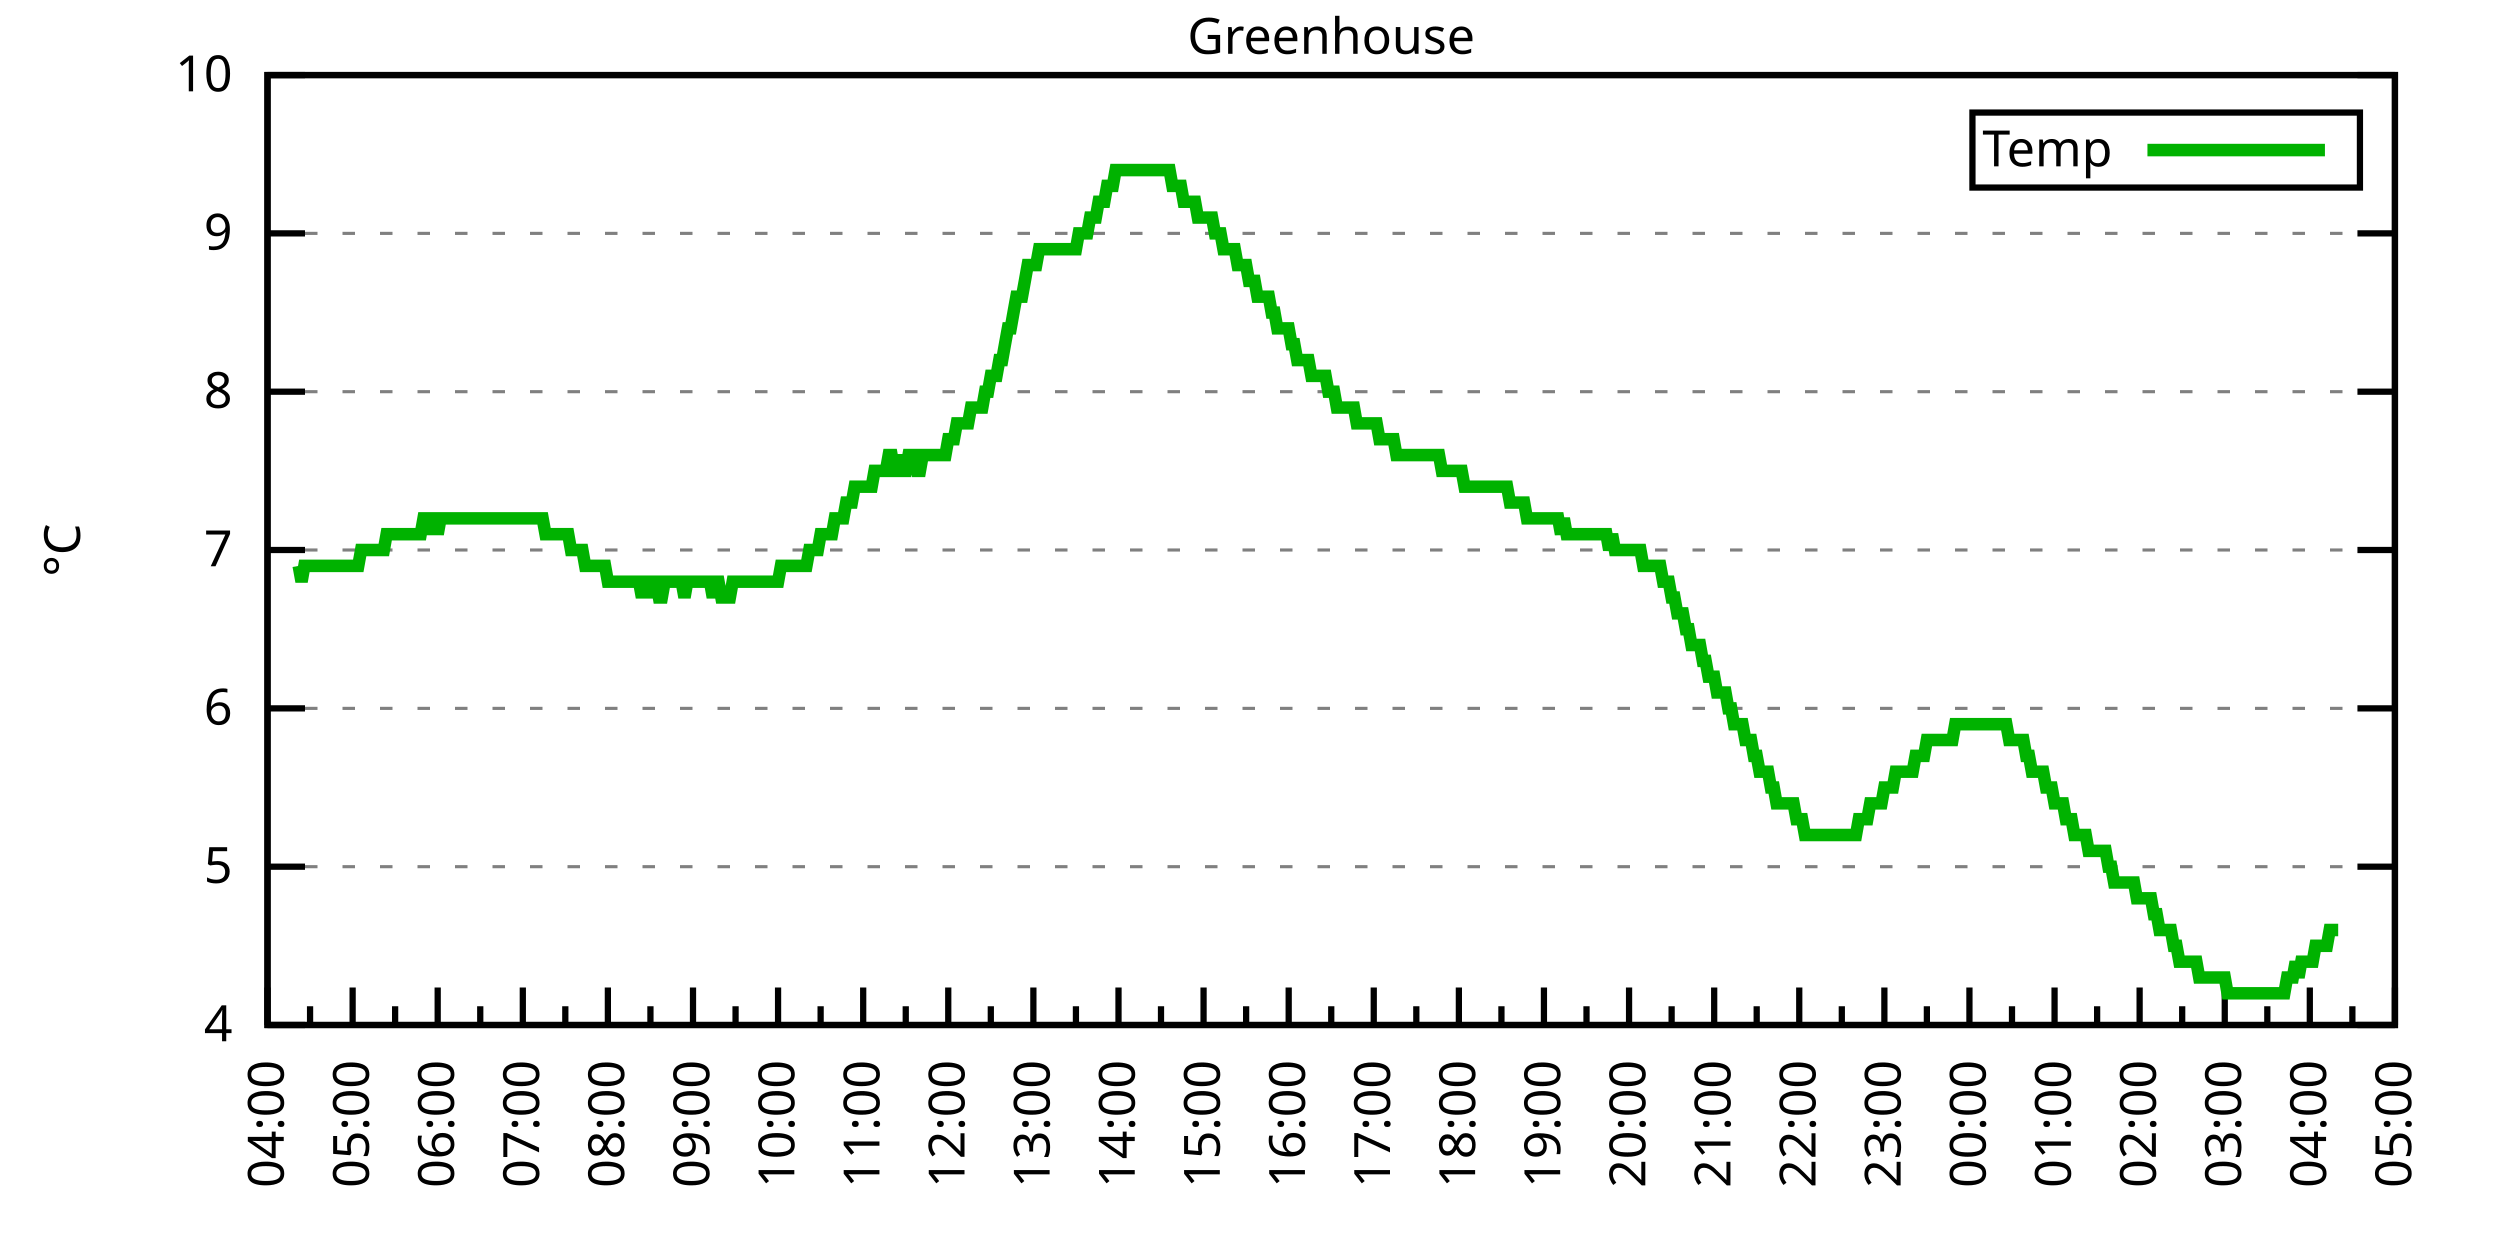
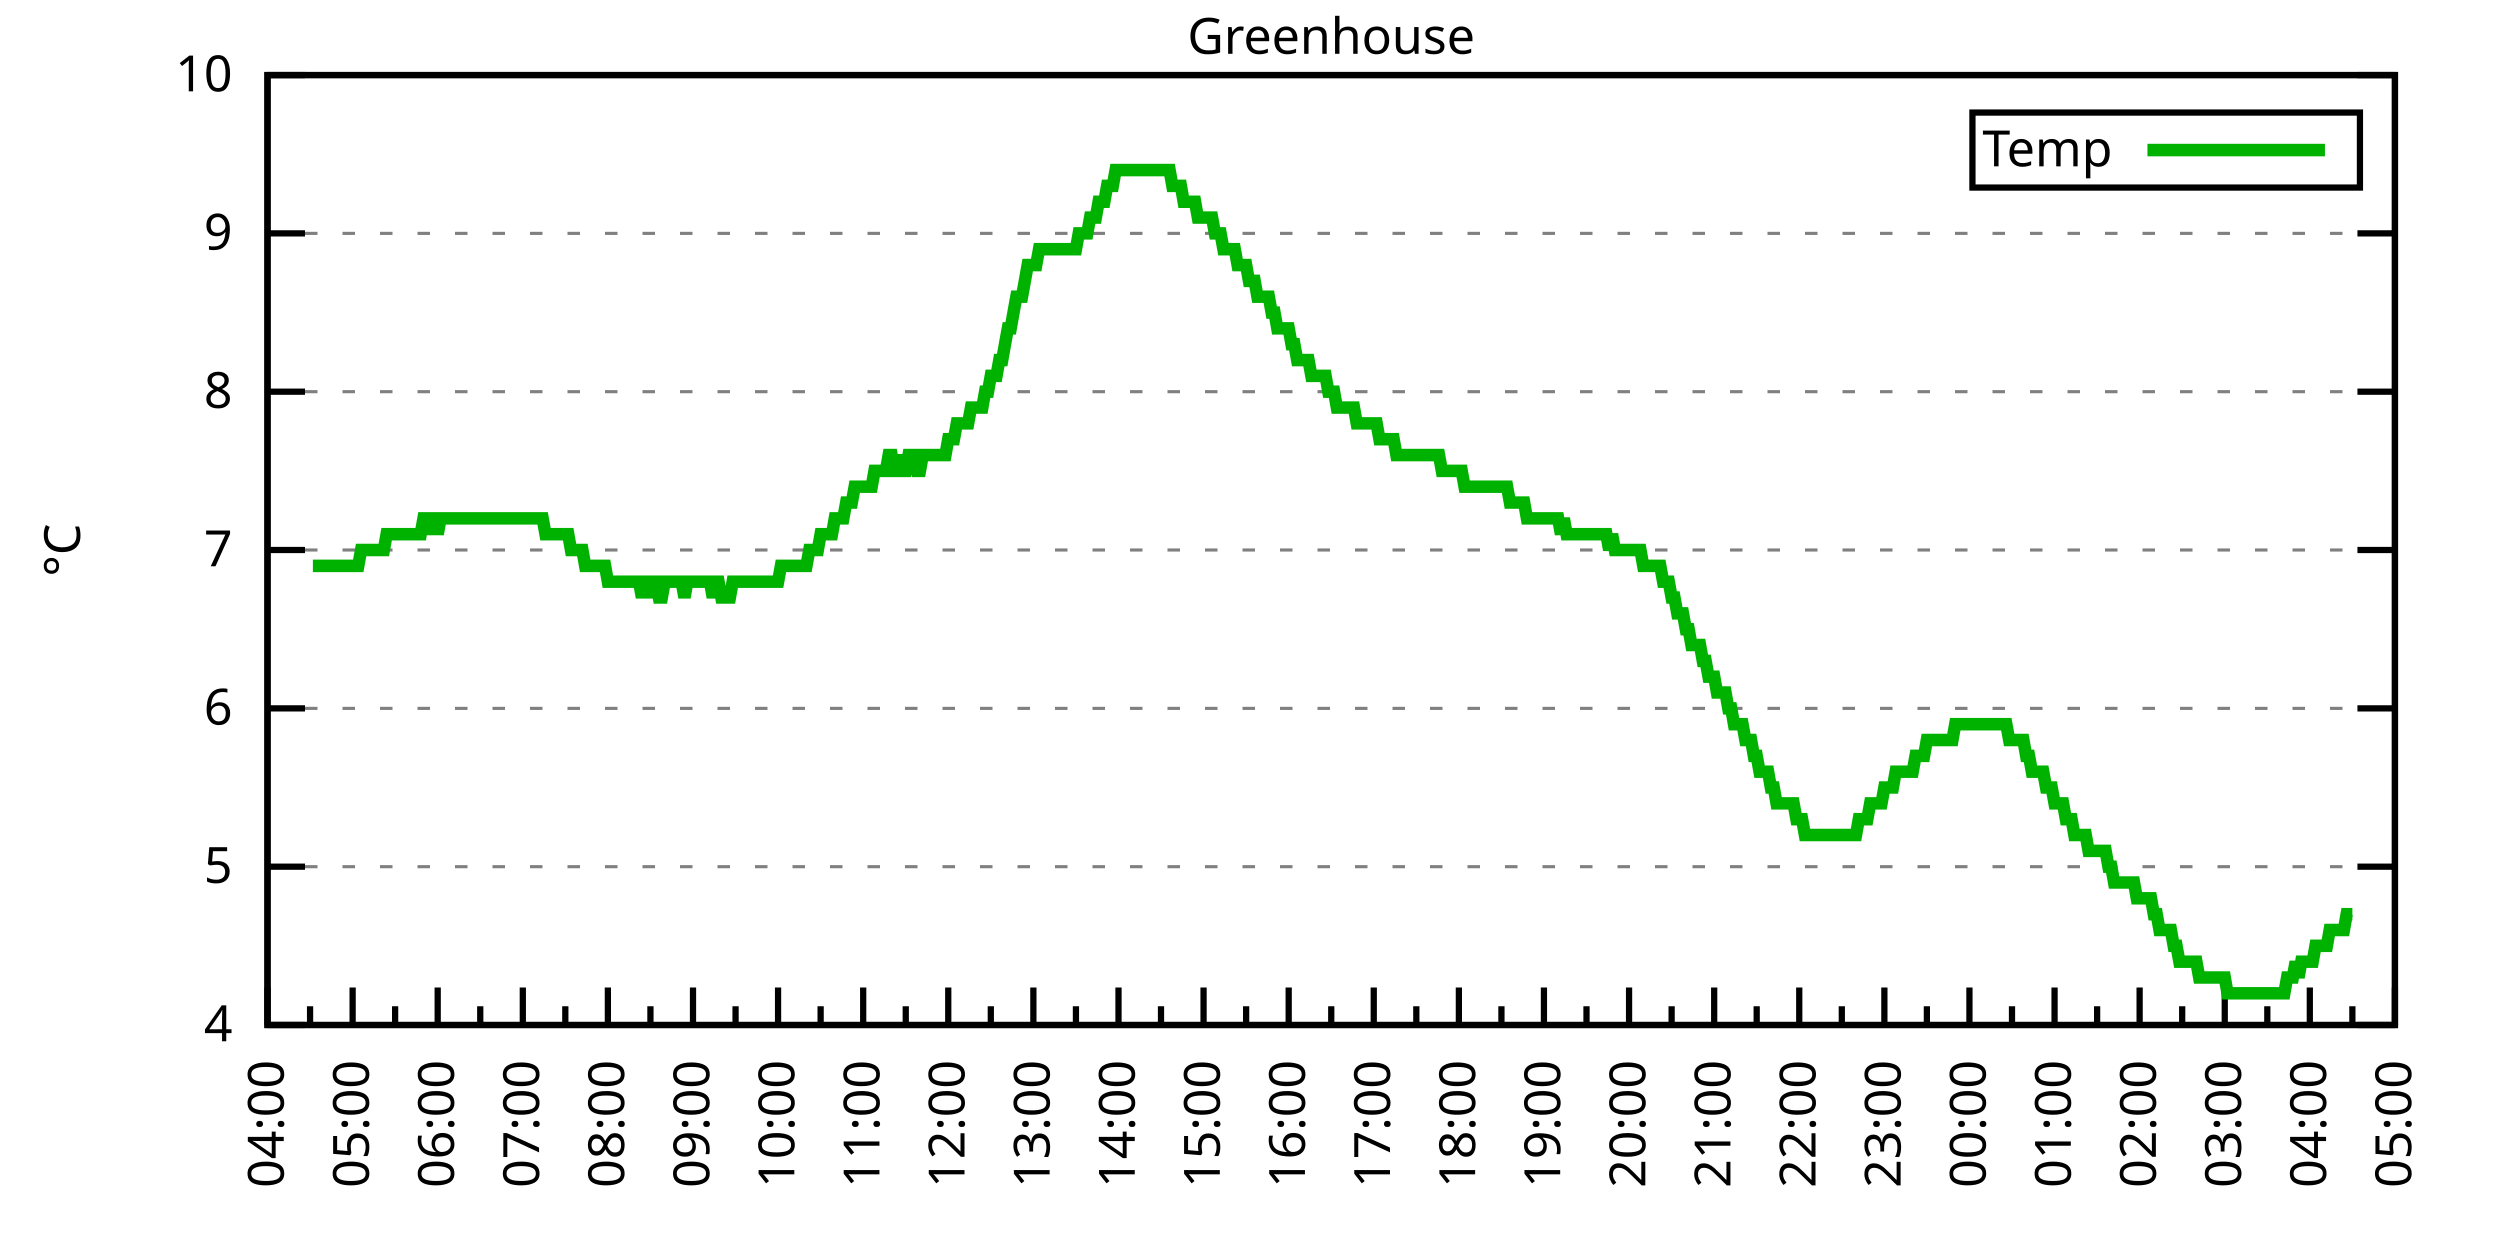
<svg xmlns="http://www.w3.org/2000/svg" xmlns:xlink="http://www.w3.org/1999/xlink" width="400" height="200" viewBox="0 0 400 200">
  <g id="gnuplot_canvas">
    <rect x="0" y="0" width="400" height="200" fill="none" />
    <defs>
      <circle id="gpDot" r="0.5" stroke-width="0.5" stroke="currentColor" />
      <path id="gpPt0" stroke-width="0.333" stroke="currentColor" d="M-1,0 h2 M0,-1 v2" />
      <path id="gpPt1" stroke-width="0.333" stroke="currentColor" d="M-1,-1 L1,1 M1,-1 L-1,1" />
      <path id="gpPt2" stroke-width="0.333" stroke="currentColor" d="M-1,0 L1,0 M0,-1 L0,1 M-1,-1 L1,1 M-1,1 L1,-1" />
      <rect id="gpPt3" stroke-width="0.333" stroke="currentColor" x="-1" y="-1" width="2" height="2" />
      <rect id="gpPt4" stroke-width="0.333" stroke="currentColor" fill="currentColor" x="-1" y="-1" width="2" height="2" />
      <circle id="gpPt5" stroke-width="0.333" stroke="currentColor" cx="0" cy="0" r="1" />
      <use xlink:href="#gpPt5" id="gpPt6" fill="currentColor" stroke="none" />
      <path id="gpPt7" stroke-width="0.333" stroke="currentColor" d="M0,-1.33 L-1.33,0.67 L1.33,0.67 z" />
      <use xlink:href="#gpPt7" id="gpPt8" fill="currentColor" stroke="none" />
      <use xlink:href="#gpPt7" id="gpPt9" stroke="currentColor" transform="rotate(180)" />
      <use xlink:href="#gpPt9" id="gpPt10" fill="currentColor" stroke="none" />
      <use xlink:href="#gpPt3" id="gpPt11" stroke="currentColor" transform="rotate(45)" />
      <use xlink:href="#gpPt11" id="gpPt12" fill="currentColor" stroke="none" />
      <path id="gpPt13" stroke-width="0.333" stroke="currentColor" d="M0,1.330 L1.265,0.411 L0.782,-1.067 L-0.782,-1.076 L-1.265,0.411 z" />
      <use xlink:href="#gpPt13" id="gpPt14" fill="currentColor" stroke="none" />
      <filter id="textbox" filterUnits="objectBoundingBox" x="0" y="0" height="1" width="1">
        <feFlood flood-color="white" flood-opacity="1" result="bgnd" />
        <feComposite in="SourceGraphic" in2="bgnd" operator="atop" />
      </filter>
      <filter id="greybox" filterUnits="objectBoundingBox" x="0" y="0" height="1" width="1">
        <feFlood flood-color="lightgrey" flood-opacity="1" result="grey" />
        <feComposite in="SourceGraphic" in2="grey" operator="atop" />
      </filter>
    </defs>
    <g fill="none" color="white" stroke="currentColor" stroke-width="1.00" stroke-linecap="butt" stroke-linejoin="miter">
</g>
    <g fill="none" color="black" stroke="currentColor" stroke-width="1.00" stroke-linecap="butt" stroke-linejoin="miter">
      <g stroke="none" shape-rendering="crispEdges">
        <polygon fill="rgb(255, 255, 255)" points="42.80,164.00 383.18,164.00 383.18,12.02 42.80,12.02 " />
      </g>
    </g>
    <g fill="none" color="black" stroke="currentColor" stroke-width="1.00" stroke-linecap="butt" stroke-linejoin="miter">
</g>
    <g fill="none" color="black" stroke="black" stroke-width="0.50" stroke-linecap="butt" stroke-linejoin="miter">
</g>
    <g fill="none" color="gray" stroke="currentColor" stroke-width="0.50" stroke-linecap="butt" stroke-linejoin="miter">
      <path stroke="gray" stroke-dasharray="2,4" class="gridline" d="M42.80,164.00 L383.19,164.00  " />
    </g>
    <g fill="none" color="gray" stroke="gray" stroke-width="1.00" stroke-linecap="butt" stroke-linejoin="miter">
</g>
    <g fill="none" color="black" stroke="currentColor" stroke-width="1.00" stroke-linecap="butt" stroke-linejoin="miter">
      <path stroke="black" d="M42.80,164.00 L48.80,164.00 M383.19,164.00 L377.19,164.00  " />
      <g transform="translate(37.20,166.60)" stroke="none" fill="black" font-family="Sans" font-size="8.00" text-anchor="end">
        <text>
          <tspan font-family="Sans"> 4</tspan>
        </text>
      </g>
    </g>
    <g fill="none" color="black" stroke="currentColor" stroke-width="1.00" stroke-linecap="butt" stroke-linejoin="miter">
</g>
    <g fill="none" color="black" stroke="black" stroke-width="0.50" stroke-linecap="butt" stroke-linejoin="miter">
</g>
    <g fill="none" color="gray" stroke="currentColor" stroke-width="0.50" stroke-linecap="butt" stroke-linejoin="miter">
      <path stroke="gray" stroke-dasharray="2,4" class="gridline" d="M42.80,138.67 L383.19,138.67  " />
    </g>
    <g fill="none" color="gray" stroke="gray" stroke-width="1.00" stroke-linecap="butt" stroke-linejoin="miter">
</g>
    <g fill="none" color="black" stroke="currentColor" stroke-width="1.00" stroke-linecap="butt" stroke-linejoin="miter">
      <path stroke="black" d="M42.80,138.67 L48.80,138.67 M383.19,138.67 L377.19,138.67  " />
      <g transform="translate(37.20,141.27)" stroke="none" fill="black" font-family="Sans" font-size="8.00" text-anchor="end">
        <text>
          <tspan font-family="Sans"> 5</tspan>
        </text>
      </g>
    </g>
    <g fill="none" color="black" stroke="currentColor" stroke-width="1.00" stroke-linecap="butt" stroke-linejoin="miter">
</g>
    <g fill="none" color="black" stroke="black" stroke-width="0.50" stroke-linecap="butt" stroke-linejoin="miter">
</g>
    <g fill="none" color="gray" stroke="currentColor" stroke-width="0.50" stroke-linecap="butt" stroke-linejoin="miter">
      <path stroke="gray" stroke-dasharray="2,4" class="gridline" d="M42.80,113.34 L383.19,113.34  " />
    </g>
    <g fill="none" color="gray" stroke="gray" stroke-width="1.00" stroke-linecap="butt" stroke-linejoin="miter">
</g>
    <g fill="none" color="black" stroke="currentColor" stroke-width="1.00" stroke-linecap="butt" stroke-linejoin="miter">
      <path stroke="black" d="M42.80,113.34 L48.80,113.34 M383.19,113.34 L377.19,113.34  " />
      <g transform="translate(37.20,115.94)" stroke="none" fill="black" font-family="Sans" font-size="8.00" text-anchor="end">
        <text>
          <tspan font-family="Sans"> 6</tspan>
        </text>
      </g>
    </g>
    <g fill="none" color="black" stroke="currentColor" stroke-width="1.00" stroke-linecap="butt" stroke-linejoin="miter">
</g>
    <g fill="none" color="black" stroke="black" stroke-width="0.50" stroke-linecap="butt" stroke-linejoin="miter">
</g>
    <g fill="none" color="gray" stroke="currentColor" stroke-width="0.50" stroke-linecap="butt" stroke-linejoin="miter">
      <path stroke="gray" stroke-dasharray="2,4" class="gridline" d="M42.80,88.00 L383.19,88.00  " />
    </g>
    <g fill="none" color="gray" stroke="gray" stroke-width="1.00" stroke-linecap="butt" stroke-linejoin="miter">
</g>
    <g fill="none" color="black" stroke="currentColor" stroke-width="1.00" stroke-linecap="butt" stroke-linejoin="miter">
      <path stroke="black" d="M42.80,88.00 L48.80,88.00 M383.19,88.00 L377.19,88.00  " />
      <g transform="translate(37.20,90.60)" stroke="none" fill="black" font-family="Sans" font-size="8.00" text-anchor="end">
        <text>
          <tspan font-family="Sans"> 7</tspan>
        </text>
      </g>
    </g>
    <g fill="none" color="black" stroke="currentColor" stroke-width="1.00" stroke-linecap="butt" stroke-linejoin="miter">
</g>
    <g fill="none" color="black" stroke="black" stroke-width="0.50" stroke-linecap="butt" stroke-linejoin="miter">
</g>
    <g fill="none" color="gray" stroke="currentColor" stroke-width="0.50" stroke-linecap="butt" stroke-linejoin="miter">
      <path stroke="gray" stroke-dasharray="2,4" class="gridline" d="M42.80,62.67 L383.19,62.67  " />
    </g>
    <g fill="none" color="gray" stroke="gray" stroke-width="1.00" stroke-linecap="butt" stroke-linejoin="miter">
</g>
    <g fill="none" color="black" stroke="currentColor" stroke-width="1.00" stroke-linecap="butt" stroke-linejoin="miter">
      <path stroke="black" d="M42.80,62.67 L48.80,62.67 M383.19,62.67 L377.19,62.67  " />
      <g transform="translate(37.20,65.27)" stroke="none" fill="black" font-family="Sans" font-size="8.00" text-anchor="end">
        <text>
          <tspan font-family="Sans"> 8</tspan>
        </text>
      </g>
    </g>
    <g fill="none" color="black" stroke="currentColor" stroke-width="1.00" stroke-linecap="butt" stroke-linejoin="miter">
</g>
    <g fill="none" color="black" stroke="black" stroke-width="0.50" stroke-linecap="butt" stroke-linejoin="miter">
</g>
    <g fill="none" color="gray" stroke="currentColor" stroke-width="0.50" stroke-linecap="butt" stroke-linejoin="miter">
      <path stroke="gray" stroke-dasharray="2,4" class="gridline" d="M42.80,37.34 L383.19,37.34  " />
    </g>
    <g fill="none" color="gray" stroke="gray" stroke-width="1.00" stroke-linecap="butt" stroke-linejoin="miter">
</g>
    <g fill="none" color="black" stroke="currentColor" stroke-width="1.00" stroke-linecap="butt" stroke-linejoin="miter">
      <path stroke="black" d="M42.80,37.34 L48.80,37.34 M383.19,37.34 L377.19,37.34  " />
      <g transform="translate(37.20,39.94)" stroke="none" fill="black" font-family="Sans" font-size="8.00" text-anchor="end">
        <text>
          <tspan font-family="Sans"> 9</tspan>
        </text>
      </g>
    </g>
    <g fill="none" color="black" stroke="currentColor" stroke-width="1.00" stroke-linecap="butt" stroke-linejoin="miter">
</g>
    <g fill="none" color="black" stroke="black" stroke-width="0.50" stroke-linecap="butt" stroke-linejoin="miter">
</g>
    <g fill="none" color="gray" stroke="currentColor" stroke-width="0.50" stroke-linecap="butt" stroke-linejoin="miter">
      <path stroke="gray" stroke-dasharray="2,4" class="gridline" d="M42.80,12.01 L383.19,12.01  " />
    </g>
    <g fill="none" color="gray" stroke="gray" stroke-width="1.00" stroke-linecap="butt" stroke-linejoin="miter">
</g>
    <g fill="none" color="black" stroke="currentColor" stroke-width="1.00" stroke-linecap="butt" stroke-linejoin="miter">
      <path stroke="black" d="M42.80,12.01 L48.80,12.01 M383.19,12.01 L377.19,12.01  " />
      <g transform="translate(37.20,14.61)" stroke="none" fill="black" font-family="Sans" font-size="8.00" text-anchor="end">
        <text>
          <tspan font-family="Sans"> 10</tspan>
        </text>
      </g>
    </g>
    <g fill="none" color="black" stroke="currentColor" stroke-width="1.00" stroke-linecap="butt" stroke-linejoin="miter">
      <path stroke="black" d="M42.80,164.00 L42.80,158.00  " />
      <g transform="translate(45.40,169.60) rotate(270)" stroke="none" fill="black" font-family="Sans" font-size="8.00" text-anchor="end">
        <text>
          <tspan font-family="Sans">04:00</tspan>
        </text>
      </g>
    </g>
    <g fill="none" color="black" stroke="currentColor" stroke-width="1.00" stroke-linecap="butt" stroke-linejoin="miter">
      <path stroke="black" d="M49.61,164.00 L49.61,161.00 M56.42,164.00 L56.42,158.00  " />
      <g transform="translate(59.02,169.60) rotate(270)" stroke="none" fill="black" font-family="Sans" font-size="8.00" text-anchor="end">
        <text>
          <tspan font-family="Sans">05:00</tspan>
        </text>
      </g>
    </g>
    <g fill="none" color="black" stroke="currentColor" stroke-width="1.00" stroke-linecap="butt" stroke-linejoin="miter">
      <path stroke="black" d="M63.22,164.00 L63.22,161.00 M70.03,164.00 L70.03,158.00  " />
      <g transform="translate(72.63,169.60) rotate(270)" stroke="none" fill="black" font-family="Sans" font-size="8.00" text-anchor="end">
        <text>
          <tspan font-family="Sans">06:00</tspan>
        </text>
      </g>
    </g>
    <g fill="none" color="black" stroke="currentColor" stroke-width="1.00" stroke-linecap="butt" stroke-linejoin="miter">
      <path stroke="black" d="M76.84,164.00 L76.84,161.00 M83.65,164.00 L83.65,158.00  " />
      <g transform="translate(86.25,169.60) rotate(270)" stroke="none" fill="black" font-family="Sans" font-size="8.00" text-anchor="end">
        <text>
          <tspan font-family="Sans">07:00</tspan>
        </text>
      </g>
    </g>
    <g fill="none" color="black" stroke="currentColor" stroke-width="1.00" stroke-linecap="butt" stroke-linejoin="miter">
      <path stroke="black" d="M90.45,164.00 L90.45,161.00 M97.26,164.00 L97.26,158.00  " />
      <g transform="translate(99.86,169.60) rotate(270)" stroke="none" fill="black" font-family="Sans" font-size="8.00" text-anchor="end">
        <text>
          <tspan font-family="Sans">08:00</tspan>
        </text>
      </g>
    </g>
    <g fill="none" color="black" stroke="currentColor" stroke-width="1.00" stroke-linecap="butt" stroke-linejoin="miter">
      <path stroke="black" d="M104.07,164.00 L104.07,161.00 M110.88,164.00 L110.88,158.00  " />
      <g transform="translate(113.48,169.60) rotate(270)" stroke="none" fill="black" font-family="Sans" font-size="8.00" text-anchor="end">
        <text>
          <tspan font-family="Sans">09:00</tspan>
        </text>
      </g>
    </g>
    <g fill="none" color="black" stroke="currentColor" stroke-width="1.00" stroke-linecap="butt" stroke-linejoin="miter">
      <path stroke="black" d="M117.69,164.00 L117.69,161.00 M124.49,164.00 L124.49,158.00  " />
      <g transform="translate(127.09,169.60) rotate(270)" stroke="none" fill="black" font-family="Sans" font-size="8.00" text-anchor="end">
        <text>
          <tspan font-family="Sans">10:00</tspan>
        </text>
      </g>
    </g>
    <g fill="none" color="black" stroke="currentColor" stroke-width="1.00" stroke-linecap="butt" stroke-linejoin="miter">
      <path stroke="black" d="M131.30,164.00 L131.30,161.00 M138.11,164.00 L138.11,158.00  " />
      <g transform="translate(140.71,169.60) rotate(270)" stroke="none" fill="black" font-family="Sans" font-size="8.00" text-anchor="end">
        <text>
          <tspan font-family="Sans">11:00</tspan>
        </text>
      </g>
    </g>
    <g fill="none" color="black" stroke="currentColor" stroke-width="1.00" stroke-linecap="butt" stroke-linejoin="miter">
      <path stroke="black" d="M144.92,164.00 L144.92,161.00 M151.72,164.00 L151.72,158.00  " />
      <g transform="translate(154.32,169.60) rotate(270)" stroke="none" fill="black" font-family="Sans" font-size="8.00" text-anchor="end">
        <text>
          <tspan font-family="Sans">12:00</tspan>
        </text>
      </g>
    </g>
    <g fill="none" color="black" stroke="currentColor" stroke-width="1.00" stroke-linecap="butt" stroke-linejoin="miter">
      <path stroke="black" d="M158.53,164.00 L158.53,161.00 M165.34,164.00 L165.34,158.00  " />
      <g transform="translate(167.94,169.60) rotate(270)" stroke="none" fill="black" font-family="Sans" font-size="8.00" text-anchor="end">
        <text>
          <tspan font-family="Sans">13:00</tspan>
        </text>
      </g>
    </g>
    <g fill="none" color="black" stroke="currentColor" stroke-width="1.00" stroke-linecap="butt" stroke-linejoin="miter">
      <path stroke="black" d="M172.15,164.00 L172.15,161.00 M178.96,164.00 L178.96,158.00  " />
      <g transform="translate(181.56,169.60) rotate(270)" stroke="none" fill="black" font-family="Sans" font-size="8.00" text-anchor="end">
        <text>
          <tspan font-family="Sans">14:00</tspan>
        </text>
      </g>
    </g>
    <g fill="none" color="black" stroke="currentColor" stroke-width="1.00" stroke-linecap="butt" stroke-linejoin="miter">
      <path stroke="black" d="M185.76,164.00 L185.76,161.00 M192.57,164.00 L192.57,158.00  " />
      <g transform="translate(195.17,169.60) rotate(270)" stroke="none" fill="black" font-family="Sans" font-size="8.00" text-anchor="end">
        <text>
          <tspan font-family="Sans">15:00</tspan>
        </text>
      </g>
    </g>
    <g fill="none" color="black" stroke="currentColor" stroke-width="1.00" stroke-linecap="butt" stroke-linejoin="miter">
      <path stroke="black" d="M199.38,164.00 L199.38,161.00 M206.19,164.00 L206.19,158.00  " />
      <g transform="translate(208.79,169.60) rotate(270)" stroke="none" fill="black" font-family="Sans" font-size="8.00" text-anchor="end">
        <text>
          <tspan font-family="Sans">16:00</tspan>
        </text>
      </g>
    </g>
    <g fill="none" color="black" stroke="currentColor" stroke-width="1.00" stroke-linecap="butt" stroke-linejoin="miter">
      <path stroke="black" d="M213.00,164.00 L213.00,161.00 M219.80,164.00 L219.80,158.00  " />
      <g transform="translate(222.40,169.60) rotate(270)" stroke="none" fill="black" font-family="Sans" font-size="8.00" text-anchor="end">
        <text>
          <tspan font-family="Sans">17:00</tspan>
        </text>
      </g>
    </g>
    <g fill="none" color="black" stroke="currentColor" stroke-width="1.00" stroke-linecap="butt" stroke-linejoin="miter">
      <path stroke="black" d="M226.61,164.00 L226.61,161.00 M233.42,164.00 L233.42,158.00  " />
      <g transform="translate(236.02,169.60) rotate(270)" stroke="none" fill="black" font-family="Sans" font-size="8.00" text-anchor="end">
        <text>
          <tspan font-family="Sans">18:00</tspan>
        </text>
      </g>
    </g>
    <g fill="none" color="black" stroke="currentColor" stroke-width="1.00" stroke-linecap="butt" stroke-linejoin="miter">
      <path stroke="black" d="M240.23,164.00 L240.23,161.00 M247.03,164.00 L247.03,158.00  " />
      <g transform="translate(249.63,169.60) rotate(270)" stroke="none" fill="black" font-family="Sans" font-size="8.00" text-anchor="end">
        <text>
          <tspan font-family="Sans">19:00</tspan>
        </text>
      </g>
    </g>
    <g fill="none" color="black" stroke="currentColor" stroke-width="1.00" stroke-linecap="butt" stroke-linejoin="miter">
      <path stroke="black" d="M253.84,164.00 L253.84,161.00 M260.65,164.00 L260.65,158.00  " />
      <g transform="translate(263.25,169.60) rotate(270)" stroke="none" fill="black" font-family="Sans" font-size="8.00" text-anchor="end">
        <text>
          <tspan font-family="Sans">20:00</tspan>
        </text>
      </g>
    </g>
    <g fill="none" color="black" stroke="currentColor" stroke-width="1.00" stroke-linecap="butt" stroke-linejoin="miter">
      <path stroke="black" d="M267.46,164.00 L267.46,161.00 M274.27,164.00 L274.27,158.00  " />
      <g transform="translate(276.87,169.60) rotate(270)" stroke="none" fill="black" font-family="Sans" font-size="8.00" text-anchor="end">
        <text>
          <tspan font-family="Sans">21:00</tspan>
        </text>
      </g>
    </g>
    <g fill="none" color="black" stroke="currentColor" stroke-width="1.00" stroke-linecap="butt" stroke-linejoin="miter">
      <path stroke="black" d="M281.07,164.00 L281.07,161.00 M287.88,164.00 L287.88,158.00  " />
      <g transform="translate(290.48,169.60) rotate(270)" stroke="none" fill="black" font-family="Sans" font-size="8.00" text-anchor="end">
        <text>
          <tspan font-family="Sans">22:00</tspan>
        </text>
      </g>
    </g>
    <g fill="none" color="black" stroke="currentColor" stroke-width="1.00" stroke-linecap="butt" stroke-linejoin="miter">
      <path stroke="black" d="M294.69,164.00 L294.69,161.00 M301.50,164.00 L301.50,158.00  " />
      <g transform="translate(304.10,169.60) rotate(270)" stroke="none" fill="black" font-family="Sans" font-size="8.00" text-anchor="end">
        <text>
          <tspan font-family="Sans">23:00</tspan>
        </text>
      </g>
    </g>
    <g fill="none" color="black" stroke="currentColor" stroke-width="1.00" stroke-linecap="butt" stroke-linejoin="miter">
      <path stroke="black" d="M308.30,164.00 L308.30,161.00 M315.11,164.00 L315.11,158.00  " />
      <g transform="translate(317.71,169.60) rotate(270)" stroke="none" fill="black" font-family="Sans" font-size="8.00" text-anchor="end">
        <text>
          <tspan font-family="Sans">00:00</tspan>
        </text>
      </g>
    </g>
    <g fill="none" color="black" stroke="currentColor" stroke-width="1.00" stroke-linecap="butt" stroke-linejoin="miter">
      <path stroke="black" d="M321.92,164.00 L321.92,161.00 M328.73,164.00 L328.73,158.00  " />
      <g transform="translate(331.33,169.60) rotate(270)" stroke="none" fill="black" font-family="Sans" font-size="8.00" text-anchor="end">
        <text>
          <tspan font-family="Sans">01:00</tspan>
        </text>
      </g>
    </g>
    <g fill="none" color="black" stroke="currentColor" stroke-width="1.00" stroke-linecap="butt" stroke-linejoin="miter">
      <path stroke="black" d="M335.54,164.00 L335.54,161.00 M342.34,164.00 L342.34,158.00  " />
      <g transform="translate(344.94,169.60) rotate(270)" stroke="none" fill="black" font-family="Sans" font-size="8.00" text-anchor="end">
        <text>
          <tspan font-family="Sans">02:00</tspan>
        </text>
      </g>
    </g>
    <g fill="none" color="black" stroke="currentColor" stroke-width="1.00" stroke-linecap="butt" stroke-linejoin="miter">
      <path stroke="black" d="M349.15,164.00 L349.15,161.00 M355.96,164.00 L355.96,158.00  " />
      <g transform="translate(358.56,169.60) rotate(270)" stroke="none" fill="black" font-family="Sans" font-size="8.00" text-anchor="end">
        <text>
          <tspan font-family="Sans">03:00</tspan>
        </text>
      </g>
    </g>
    <g fill="none" color="black" stroke="currentColor" stroke-width="1.00" stroke-linecap="butt" stroke-linejoin="miter">
      <path stroke="black" d="M362.77,164.00 L362.77,161.00 M369.57,164.00 L369.57,158.00  " />
      <g transform="translate(372.17,169.60) rotate(270)" stroke="none" fill="black" font-family="Sans" font-size="8.00" text-anchor="end">
        <text>
          <tspan font-family="Sans">04:00</tspan>
        </text>
      </g>
    </g>
    <g fill="none" color="black" stroke="currentColor" stroke-width="1.00" stroke-linecap="butt" stroke-linejoin="miter">
      <path stroke="black" d="M376.38,164.00 L376.38,161.00 M383.19,164.00 L383.19,158.00  " />
      <g transform="translate(385.79,169.60) rotate(270)" stroke="none" fill="black" font-family="Sans" font-size="8.00" text-anchor="end">
        <text>
          <tspan font-family="Sans">05:00</tspan>
        </text>
      </g>
    </g>
    <g fill="none" color="black" stroke="currentColor" stroke-width="1.00" stroke-linecap="butt" stroke-linejoin="miter">
</g>
    <g fill="none" color="black" stroke="currentColor" stroke-width="1.00" stroke-linecap="butt" stroke-linejoin="miter">
      <path stroke="black" d="M42.80,12.01 L42.80,164.00 L383.19,164.00 L383.19,12.01 L42.80,12.01 Z  " />
    </g>
    <g fill="none" color="black" stroke="currentColor" stroke-width="1.00" stroke-linecap="butt" stroke-linejoin="miter">
      <g transform="translate(12.80,88.01) rotate(270)" stroke="none" fill="black" font-family="Sans" font-size="8.00" text-anchor="middle">
        <text>
          <tspan font-family="Sans">°C</tspan>
        </text>
      </g>
    </g>
    <g fill="none" color="black" stroke="currentColor" stroke-width="1.00" stroke-linecap="butt" stroke-linejoin="miter">
</g>
    <g fill="none" color="black" stroke="currentColor" stroke-width="1.00" stroke-linecap="butt" stroke-linejoin="miter">
      <path stroke="black" d="M315.59,30.01 L315.59,18.01 L377.59,18.01 L377.59,30.01 L315.59,30.01 Z  " />
    </g>
    <g id="Greenhouse_plot_1">
      <g fill="none" color="white" stroke="black" stroke-width="2.00" stroke-linecap="butt" stroke-linejoin="miter">
</g>
      <g fill="none" color="black" stroke="currentColor" stroke-width="2.00" stroke-linecap="butt" stroke-linejoin="miter">
        <g transform="translate(337.99,26.61)" stroke="none" fill="black" font-family="Sans" font-size="8.00" text-anchor="end">
          <text>
            <tspan font-family="Sans">Temp</tspan>
          </text>
        </g>
      </g>
      <g fill="none" color="black" stroke="currentColor" stroke-width="2.00" stroke-linecap="butt" stroke-linejoin="miter">
-         <path stroke="rgb(  0, 178,   0)" d="M343.59,24.01 L371.99,24.01 M47.79,90.54 L48.25,93.07 L48.70,90.54 L49.15,90.54 L49.61,90.54 L50.06,90.54   L50.52,90.54 L50.97,90.54 L51.42,90.54 L51.88,90.54 L52.33,90.54 L52.78,90.54 L53.24,90.54 L53.69,90.54   L54.15,90.54 L54.60,90.54 L55.05,90.54 L55.51,90.54 L55.96,90.54 L56.42,90.54 L56.87,90.54 L57.32,90.54   L57.78,88.00 L58.23,88.00 L58.68,88.00 L59.14,88.00 L59.59,88.00 L60.05,88.00 L60.50,88.00 L60.95,88.00   L61.41,88.00 L61.86,85.47 L62.32,85.47 L62.77,85.47 L63.22,85.47 L63.68,85.47 L64.13,85.47 L64.58,85.47   L65.04,85.47 L65.49,85.47 L65.95,85.47 L66.40,85.47 L66.85,85.47 L67.31,85.47 L67.76,82.94 L68.22,82.94   L68.67,85.47 L69.12,82.94 L69.58,82.94 L70.03,85.47 L70.49,82.94 L70.94,82.94 L71.39,82.94 L71.85,82.94   L72.30,82.94 L72.75,82.94 L73.21,82.94 L73.66,82.94 L74.12,82.94 L74.57,82.94 L75.02,82.94 L75.48,82.94   L75.93,82.94 L76.39,82.94 L76.84,82.94 L77.29,82.94 L77.75,82.94 L78.20,82.94 L78.65,82.94 L79.11,82.94   L79.56,82.94 L80.02,82.94 L80.47,82.94 L80.92,82.94 L81.38,82.94 L81.83,82.94 L82.29,82.94 L82.74,82.94   L83.19,82.94 L83.65,82.94 L84.10,82.94 L84.55,82.94 L85.01,82.94 L85.46,82.94 L85.92,82.94 L86.37,82.94   L86.82,82.94 L87.28,85.47 L87.73,85.47 L88.19,85.47 L88.64,85.47 L89.09,85.47 L89.55,85.47 L90.00,85.47   L90.45,85.47 L90.91,85.47 L91.36,88.00 L91.82,88.00 L92.27,88.00 L92.72,88.00 L93.18,88.00 L93.63,90.54   L94.09,90.54 L94.54,90.54 L94.99,90.54 L95.45,90.54 L95.90,90.54 L96.35,90.54 L96.81,90.54 L97.26,93.07   L97.72,93.07 L98.17,93.07 L98.62,93.07 L99.08,93.07 L99.53,93.07 L99.99,93.07 L100.44,93.07 L100.89,93.07   L101.35,93.07 L101.80,93.07 L102.25,93.07 L102.71,95.60 L103.16,93.07 L103.62,93.07 L104.07,95.60 L104.52,93.07   L104.98,93.07 L105.43,95.60 L105.89,95.60 L106.34,93.07 L106.79,93.07 L107.25,93.07 L107.70,93.07 L108.15,93.07   L108.61,93.07 L109.06,93.07 L109.52,95.60 L109.97,93.07 L110.42,93.07 L110.88,93.07 L111.33,93.07 L111.79,93.07   L112.24,93.07 L112.69,93.07 L113.15,93.07 L113.60,93.07 L114.05,95.60 L114.51,93.07 L114.96,93.07 L115.42,95.60   L115.87,95.60 L116.32,95.60 L116.78,95.60 L117.23,93.07 L117.69,93.07 L118.14,93.07 L118.59,93.07 L119.05,93.07   L119.50,93.07 L119.96,93.07 L120.41,93.07 L120.86,93.07 L121.32,93.07 L121.77,93.07 L122.22,93.07 L122.68,93.07   L123.13,93.07 L123.59,93.07 L124.04,93.07 L124.49,93.07 L124.95,90.54 L125.40,90.54 L125.86,90.54 L126.31,90.54   L126.76,90.54 L127.22,90.54 L127.67,90.54 L128.12,90.54 L128.58,90.54 L129.03,90.54 L129.49,88.00 L129.94,88.00   L130.39,88.00 L130.85,88.00 L131.30,85.47 L131.76,85.47 L132.21,85.47 L132.66,85.47 L133.12,85.47 L133.57,82.94   L134.02,82.94 L134.48,82.94 L134.93,82.94 L135.39,80.41 L135.84,80.41 L136.29,80.41 L136.75,77.87 L137.20,77.87   L137.66,77.87 L138.11,77.87 L138.56,77.87 L139.02,77.87 L139.47,77.87 L139.92,75.34 L140.38,75.34 L140.83,75.34   L141.29,75.34 L141.74,75.34 L142.19,72.81 L142.65,72.81 L143.10,75.34 L143.56,75.34 L144.01,72.81 L144.46,75.34   L144.92,75.34 L145.37,72.81 L145.82,72.81 L146.28,72.81 L146.73,75.34 L147.19,75.34 L147.64,72.81 L148.09,72.81   L148.55,72.81 L149.00,72.81 L149.46,72.81 L149.91,72.81 L150.36,72.81 L150.82,72.81 L151.27,72.81 L151.72,70.27   L152.18,70.27 L152.63,70.27 L153.09,67.74 L153.54,67.74 L153.99,67.74 L154.45,67.74 L154.90,67.74 L155.36,65.21   L155.81,65.21 L156.26,65.21 L156.72,65.21 L157.17,65.21 L157.62,62.67 L158.08,62.67 L158.53,60.14 L158.99,60.14   L159.44,60.14 L159.89,57.61 L160.35,57.61 L160.80,55.07 L161.26,52.54 L161.71,52.54 L162.16,50.01 L162.62,47.47   L163.07,47.47 L163.52,47.47 L163.98,44.94 L164.43,42.41 L164.89,42.41 L165.34,42.41 L165.79,42.41 L166.25,39.87   L166.70,39.87 L167.16,39.87 L167.61,39.87 L168.06,39.87 L168.52,39.87 L168.97,39.87 L169.43,39.87 L169.88,39.87   L170.33,39.87 L170.79,39.87 L171.24,39.87 L171.69,39.87 L172.15,39.87 L172.60,37.34 L173.06,37.34 L173.51,37.34   L173.96,37.34 L174.42,34.81 L174.87,34.81 L175.33,34.81 L175.78,32.28 L176.23,32.28 L176.69,32.28 L177.14,29.74   L177.59,29.74 L178.05,29.74 L178.50,27.21 L178.96,27.21 L179.41,27.21 L179.86,27.21 L180.32,27.21 L180.77,27.21   L181.23,27.21 L181.68,27.21 L182.13,27.21 L182.59,27.21 L183.04,27.21 L183.49,27.21 L183.95,27.21 L184.40,27.21   L184.86,27.21 L185.31,27.21 L185.76,27.21 L186.22,27.21 L186.67,27.21 L187.13,27.21 L187.58,29.74 L188.03,29.74   L188.49,29.74 L188.94,29.74 L189.39,32.28 L189.85,32.28 L190.30,32.28 L190.76,32.28 L191.21,32.28 L191.66,34.81   L192.12,34.81 L192.57,34.81 L193.03,34.81 L193.48,34.81 L193.93,34.81 L194.39,37.34 L194.84,37.34 L195.29,37.34   L195.75,39.87 L196.20,39.87 L196.66,39.87 L197.11,39.87 L197.56,39.87 L198.02,42.41 L198.47,42.41 L198.93,42.41   L199.38,42.41 L199.83,44.94 L200.29,44.94 L200.74,44.94 L201.19,47.47 L201.65,47.47 L202.10,47.47 L202.56,47.47   L203.01,47.47 L203.46,50.01 L203.92,50.01 L204.37,52.54 L204.83,52.54 L205.28,52.54 L205.73,52.54 L206.19,52.54   L206.64,55.07 L207.09,55.07 L207.55,57.61 L208.00,57.61 L208.46,57.61 L208.91,57.61 L209.36,57.61 L209.82,60.14   L210.27,60.14 L210.73,60.14 L211.18,60.14 L211.63,60.14 L212.09,60.14 L212.54,62.67 L213.00,62.67 L213.45,62.67   L213.90,65.21 L214.36,65.21 L214.81,65.21 L215.26,65.21 L215.72,65.21 L216.17,65.21 L216.63,65.21 L217.08,67.74   L217.53,67.74 L217.99,67.74 L218.44,67.74 L218.90,67.74 L219.35,67.74 L219.80,67.74 L220.26,67.74 L220.71,70.27   L221.16,70.27 L221.62,70.27 L222.07,70.27 L222.53,70.27 L222.98,70.27 L223.43,72.81 L223.89,72.81 L224.34,72.81   L224.80,72.81 L225.25,72.81 L225.70,72.81 L226.16,72.81 L226.61,72.81 L227.06,72.81 L227.52,72.81 L227.97,72.81   L228.43,72.81 L228.88,72.81 L229.33,72.81 L229.79,72.81 L230.24,72.81 L230.70,75.34 L231.15,75.34 L231.60,75.34   L232.06,75.34 L232.51,75.34 L232.96,75.34 L233.42,75.34 L233.87,75.34 L234.33,77.87 L234.78,77.87 L235.23,77.87   L235.69,77.87 L236.14,77.87 L236.60,77.87 L237.05,77.87 L237.50,77.87 L237.96,77.87 L238.41,77.87 L238.86,77.87   L239.32,77.87 L239.77,77.87 L240.23,77.87 L240.68,77.87 L241.13,77.87 L241.59,80.41 L242.04,80.41 L242.50,80.41   L242.95,80.41 L243.40,80.41 L243.86,80.41 L244.31,82.94 L244.76,82.94 L245.22,82.94 L245.67,82.94 L246.13,82.94   L246.58,82.94 L247.03,82.94 L247.49,82.94 L247.94,82.94 L248.40,82.94 L248.85,82.94 L249.30,82.94 L249.76,85.47   L250.21,82.94 L250.66,85.47 L251.12,85.47 L251.57,85.47 L252.03,85.47 L252.48,85.47 L252.93,85.47 L253.39,85.47   L253.84,85.47 L254.30,85.47 L254.75,85.47 L255.20,85.47 L255.66,85.47 L256.11,85.47 L256.56,85.47 L257.02,85.47   L257.47,88.00 L257.93,85.47 L258.38,88.00 L258.83,88.00 L259.29,88.00 L259.74,88.00 L260.20,88.00 L260.65,88.00   L261.10,88.00 L261.56,88.00 L262.01,88.00 L262.47,88.00 L262.92,90.54 L263.37,90.54 L263.83,90.54 L264.28,90.54   L264.73,90.54 L265.19,90.54 L265.64,90.54 L266.10,93.07 L266.55,93.07 L267.00,93.07 L267.46,95.60 L267.91,95.60   L268.37,98.14 L268.82,98.14 L269.27,98.14 L269.73,100.67 L270.18,100.67 L270.63,103.20 L271.09,103.20 L271.54,103.20   L272.00,103.20 L272.45,105.74 L272.90,105.74 L273.36,108.27 L273.81,108.27 L274.27,108.27 L274.72,110.80 L275.17,110.80   L275.63,110.80 L276.08,110.80 L276.53,113.34 L276.99,113.34 L277.44,115.87 L277.90,115.87 L278.35,115.87 L278.80,115.87   L279.26,118.40 L279.71,118.40 L280.17,118.40 L280.62,120.94 L281.07,120.94 L281.53,123.47 L281.98,123.47 L282.43,123.47   L282.89,123.47 L283.34,126.00 L283.80,126.00 L284.25,128.54 L284.70,128.54 L285.16,128.54 L285.61,128.54 L286.07,128.54   L286.52,128.54 L286.97,128.54 L287.43,131.07 L287.88,131.07 L288.33,131.07 L288.79,133.60 L289.24,133.60 L289.70,133.60   L290.15,133.60 L290.60,133.60 L291.06,133.60 L291.51,133.60 L291.97,133.60 L292.42,133.60 L292.87,133.60 L293.33,133.60   L293.78,133.60 L294.23,133.60 L294.69,133.60 L295.14,133.60 L295.60,133.60 L296.05,133.60 L296.50,133.60 L296.96,133.60   L297.41,131.07 L297.87,131.07 L298.32,131.07 L298.77,131.07 L299.23,128.54 L299.68,128.54 L300.13,128.54 L300.59,128.54   L301.04,128.54 L301.50,126.00 L301.95,126.00 L302.40,126.00 L302.86,126.00 L303.31,123.47 L303.77,123.47 L304.22,123.47   L304.67,123.47 L305.13,123.47 L305.58,123.47 L306.03,123.47 L306.49,120.94 L306.94,120.94 L307.40,120.94 L307.85,120.94   L308.30,118.40 L308.76,118.40 L309.21,118.40 L309.67,118.40 L310.12,118.40 L310.57,118.40 L311.03,118.40 L311.48,118.40   L311.94,118.40 L312.39,118.40 L312.84,115.87 L313.30,115.87 L313.75,115.87 L314.20,115.87 L314.66,115.87 L315.11,115.87   L315.57,115.87 L316.02,115.87 L316.47,115.87 L316.93,115.87 L317.38,115.87 L317.84,115.87 L318.29,115.87 L318.74,115.87   L319.20,115.87 L319.65,115.87 L320.10,115.87 L320.56,115.87 L321.01,115.87 L321.47,118.40 L321.92,118.40 L322.37,118.40   L322.83,118.40 L323.28,118.40 L323.74,118.40 L324.19,120.94 L324.64,120.94 L325.10,123.47 L325.55,123.47 L326.00,123.47   L326.46,123.47 L326.91,123.47 L327.37,126.00 L327.82,126.00 L328.27,126.00 L328.73,128.54 L329.18,128.54 L329.64,128.54   L330.09,128.54 L330.54,131.07 L331.00,131.07 L331.45,131.07 L331.90,133.60 L332.36,133.60 L332.81,133.60 L333.27,133.60   L333.72,133.60 L334.17,136.14 L334.63,136.14 L335.08,136.14 L335.54,136.14 L335.99,136.14 L336.44,136.14 L336.90,136.14   L337.35,138.67 L337.80,138.67 L338.26,141.20 L338.71,141.20 L339.17,141.20 L339.62,141.20 L340.07,141.20 L340.53,141.20   L340.98,141.20 L341.44,141.20 L341.89,143.73 L342.34,143.73 L342.80,143.73 L343.25,143.73 L343.70,143.73 L344.16,143.73   L344.61,146.27 L345.07,146.27 L345.52,148.80 L345.97,148.80 L346.43,148.80 L346.88,148.80 L347.34,148.80 L347.79,151.33   L348.24,151.33 L348.70,153.87 L349.15,153.87 L349.60,153.87 L350.06,153.87 L350.51,153.87 L350.97,153.87 L351.42,153.87   L351.87,156.40 L352.33,156.40 L352.78,156.40 L353.24,156.40 L353.69,156.40 L354.14,156.40 L354.60,156.40 L355.05,156.40   L355.50,156.40 L355.96,156.40 L356.41,158.93 L356.87,158.93 L357.32,158.93 L357.77,158.93 L358.23,158.93 L358.68,158.93   L359.14,158.93 L359.59,158.93 L360.04,158.93 L360.50,158.93 L360.95,158.93 L361.41,158.93 L361.86,158.93 L362.31,158.93   L362.77,158.93 L363.22,158.93 L363.67,158.93 L364.13,158.93 L364.58,158.93 L365.04,158.93 L365.49,158.93 L365.94,156.40   L366.40,156.40 L366.85,156.40 L367.31,153.87 L367.76,156.40 L368.21,153.87 L368.67,153.87 L369.12,153.87 L369.57,153.87   L370.03,153.87 L370.48,151.33 L370.94,151.33 L371.39,151.33 L371.84,151.33 L372.30,151.33 L372.75,148.80 L373.21,148.80   L373.66,148.80 L374.11,148.80  " />
+         <path stroke="rgb(  0, 178,   0)" d="M343.59,24.01 L371.99,24.01 M50.06,90.54 L50.52,90.54 L50.97,90.54 L51.42,90.54 L51.88,90.54 L52.33,90.54   L52.78,90.54 L53.24,90.54 L53.69,90.54 L54.15,90.54 L54.60,90.54 L55.05,90.54 L55.51,90.54 L55.96,90.54   L56.42,90.54 L56.87,90.54 L57.32,90.54 L57.78,88.00 L58.23,88.00 L58.68,88.00 L59.14,88.00 L59.59,88.00   L60.05,88.00 L60.50,88.00 L60.95,88.00 L61.41,88.00 L61.86,85.47 L62.32,85.47 L62.77,85.47 L63.22,85.47   L63.68,85.47 L64.13,85.47 L64.58,85.47 L65.04,85.47 L65.49,85.47 L65.95,85.47 L66.40,85.47 L66.85,85.47   L67.31,85.47 L67.76,82.94 L68.22,82.94 L68.67,85.47 L69.12,82.94 L69.58,82.94 L70.03,85.47 L70.49,82.94   L70.94,82.94 L71.39,82.94 L71.85,82.94 L72.30,82.94 L72.75,82.94 L73.21,82.94 L73.66,82.94 L74.12,82.94   L74.57,82.94 L75.02,82.94 L75.48,82.94 L75.93,82.94 L76.39,82.94 L76.84,82.94 L77.29,82.94 L77.75,82.94   L78.20,82.94 L78.65,82.94 L79.11,82.94 L79.56,82.94 L80.02,82.94 L80.47,82.94 L80.92,82.94 L81.38,82.94   L81.83,82.94 L82.29,82.94 L82.74,82.94 L83.19,82.94 L83.65,82.94 L84.10,82.94 L84.55,82.94 L85.01,82.94   L85.46,82.94 L85.92,82.94 L86.37,82.94 L86.82,82.94 L87.28,85.47 L87.73,85.47 L88.19,85.47 L88.64,85.47   L89.09,85.47 L89.55,85.47 L90.00,85.47 L90.45,85.47 L90.91,85.47 L91.36,88.00 L91.82,88.00 L92.27,88.00   L92.72,88.00 L93.18,88.00 L93.63,90.54 L94.09,90.54 L94.54,90.54 L94.99,90.54 L95.45,90.54 L95.90,90.54   L96.35,90.54 L96.81,90.54 L97.26,93.07 L97.72,93.07 L98.17,93.07 L98.62,93.07 L99.08,93.07 L99.53,93.07   L99.99,93.07 L100.44,93.07 L100.89,93.07 L101.35,93.07 L101.80,93.07 L102.25,93.07 L102.71,95.60 L103.16,93.07   L103.62,93.07 L104.07,95.60 L104.52,93.07 L104.98,93.07 L105.43,95.60 L105.89,95.60 L106.34,93.07 L106.79,93.07   L107.25,93.07 L107.70,93.07 L108.15,93.07 L108.61,93.07 L109.06,93.07 L109.52,95.60 L109.97,93.07 L110.42,93.07   L110.88,93.07 L111.33,93.07 L111.79,93.07 L112.24,93.07 L112.69,93.07 L113.15,93.07 L113.60,93.07 L114.05,95.60   L114.51,93.07 L114.96,93.07 L115.42,95.60 L115.87,95.60 L116.32,95.60 L116.78,95.60 L117.23,93.07 L117.69,93.07   L118.14,93.07 L118.59,93.07 L119.05,93.07 L119.50,93.07 L119.96,93.07 L120.41,93.07 L120.86,93.07 L121.32,93.07   L121.77,93.07 L122.22,93.07 L122.68,93.07 L123.13,93.07 L123.59,93.07 L124.04,93.07 L124.49,93.07 L124.95,90.54   L125.40,90.54 L125.86,90.54 L126.31,90.54 L126.76,90.54 L127.22,90.54 L127.67,90.54 L128.12,90.54 L128.58,90.54   L129.03,90.54 L129.49,88.00 L129.94,88.00 L130.39,88.00 L130.85,88.00 L131.30,85.47 L131.76,85.47 L132.21,85.47   L132.66,85.47 L133.12,85.47 L133.57,82.94 L134.02,82.94 L134.48,82.94 L134.93,82.94 L135.39,80.41 L135.84,80.41   L136.29,80.41 L136.75,77.87 L137.20,77.87 L137.66,77.87 L138.11,77.87 L138.56,77.87 L139.02,77.87 L139.47,77.87   L139.92,75.34 L140.38,75.34 L140.83,75.34 L141.29,75.34 L141.74,75.34 L142.19,72.81 L142.65,72.81 L143.10,75.34   L143.56,75.34 L144.01,72.81 L144.46,75.34 L144.92,75.34 L145.37,72.81 L145.82,72.81 L146.28,72.81 L146.73,75.34   L147.19,75.34 L147.64,72.81 L148.09,72.81 L148.55,72.81 L149.00,72.81 L149.46,72.81 L149.91,72.81 L150.36,72.81   L150.82,72.81 L151.27,72.81 L151.72,70.27 L152.18,70.27 L152.63,70.27 L153.09,67.74 L153.54,67.74 L153.99,67.74   L154.45,67.74 L154.90,67.74 L155.36,65.21 L155.81,65.21 L156.26,65.21 L156.72,65.21 L157.17,65.21 L157.62,62.67   L158.08,62.67 L158.53,60.14 L158.99,60.14 L159.44,60.14 L159.89,57.61 L160.35,57.61 L160.80,55.07 L161.26,52.54   L161.71,52.54 L162.16,50.01 L162.62,47.47 L163.07,47.47 L163.52,47.47 L163.98,44.94 L164.43,42.41 L164.89,42.41   L165.34,42.41 L165.79,42.41 L166.25,39.87 L166.70,39.87 L167.16,39.87 L167.61,39.87 L168.06,39.87 L168.52,39.87   L168.97,39.87 L169.43,39.87 L169.88,39.87 L170.33,39.87 L170.79,39.87 L171.24,39.87 L171.69,39.87 L172.15,39.87   L172.60,37.34 L173.06,37.34 L173.51,37.34 L173.96,37.34 L174.42,34.81 L174.87,34.81 L175.33,34.81 L175.78,32.28   L176.23,32.28 L176.69,32.28 L177.14,29.74 L177.59,29.74 L178.05,29.74 L178.50,27.21 L178.96,27.21 L179.41,27.21   L179.86,27.21 L180.32,27.21 L180.77,27.21 L181.23,27.21 L181.68,27.21 L182.13,27.21 L182.59,27.21 L183.04,27.21   L183.49,27.21 L183.95,27.21 L184.40,27.21 L184.86,27.21 L185.31,27.21 L185.76,27.21 L186.22,27.21 L186.67,27.21   L187.13,27.21 L187.58,29.74 L188.03,29.74 L188.49,29.74 L188.94,29.74 L189.39,32.28 L189.85,32.28 L190.30,32.28   L190.76,32.28 L191.21,32.28 L191.66,34.81 L192.12,34.81 L192.57,34.81 L193.03,34.81 L193.48,34.81 L193.93,34.81   L194.39,37.34 L194.84,37.34 L195.29,37.34 L195.75,39.87 L196.20,39.87 L196.66,39.87 L197.11,39.87 L197.56,39.87   L198.02,42.41 L198.47,42.41 L198.93,42.41 L199.38,42.41 L199.83,44.94 L200.29,44.94 L200.74,44.94 L201.19,47.47   L201.65,47.47 L202.10,47.47 L202.56,47.47 L203.01,47.47 L203.46,50.01 L203.92,50.01 L204.37,52.54 L204.83,52.54   L205.28,52.54 L205.73,52.54 L206.19,52.54 L206.64,55.07 L207.09,55.07 L207.55,57.61 L208.00,57.61 L208.46,57.61   L208.91,57.61 L209.36,57.61 L209.82,60.14 L210.27,60.14 L210.73,60.14 L211.18,60.14 L211.63,60.14 L212.09,60.14   L212.54,62.67 L213.00,62.67 L213.45,62.67 L213.90,65.21 L214.36,65.21 L214.81,65.21 L215.26,65.21 L215.72,65.21   L216.17,65.21 L216.63,65.21 L217.08,67.74 L217.53,67.74 L217.99,67.74 L218.44,67.74 L218.90,67.74 L219.35,67.74   L219.80,67.74 L220.26,67.74 L220.71,70.27 L221.16,70.27 L221.62,70.27 L222.07,70.27 L222.53,70.27 L222.98,70.27   L223.43,72.81 L223.89,72.81 L224.34,72.81 L224.80,72.81 L225.25,72.81 L225.70,72.81 L226.16,72.81 L226.61,72.81   L227.06,72.81 L227.52,72.81 L227.97,72.81 L228.43,72.81 L228.88,72.81 L229.33,72.81 L229.79,72.81 L230.24,72.81   L230.70,75.34 L231.15,75.34 L231.60,75.34 L232.06,75.34 L232.51,75.34 L232.96,75.34 L233.42,75.34 L233.87,75.34   L234.33,77.87 L234.78,77.87 L235.23,77.87 L235.69,77.87 L236.14,77.87 L236.60,77.87 L237.05,77.87 L237.50,77.87   L237.96,77.87 L238.41,77.87 L238.86,77.87 L239.32,77.87 L239.77,77.87 L240.23,77.87 L240.68,77.87 L241.13,77.87   L241.59,80.41 L242.04,80.41 L242.50,80.41 L242.95,80.41 L243.40,80.41 L243.86,80.41 L244.31,82.94 L244.76,82.94   L245.22,82.94 L245.67,82.94 L246.13,82.94 L246.58,82.94 L247.03,82.94 L247.49,82.94 L247.94,82.94 L248.40,82.94   L248.85,82.94 L249.30,82.94 L249.76,85.47 L250.21,82.94 L250.66,85.47 L251.12,85.47 L251.57,85.47 L252.03,85.47   L252.48,85.47 L252.93,85.47 L253.39,85.47 L253.84,85.47 L254.30,85.47 L254.75,85.47 L255.20,85.47 L255.66,85.47   L256.11,85.47 L256.56,85.47 L257.02,85.47 L257.47,88.00 L257.93,85.47 L258.38,88.00 L258.83,88.00 L259.29,88.00   L259.74,88.00 L260.20,88.00 L260.65,88.00 L261.10,88.00 L261.56,88.00 L262.01,88.00 L262.47,88.00 L262.92,90.54   L263.37,90.54 L263.83,90.54 L264.28,90.54 L264.73,90.54 L265.19,90.54 L265.64,90.54 L266.10,93.07 L266.55,93.07   L267.00,93.07 L267.46,95.60 L267.91,95.60 L268.37,98.14 L268.82,98.14 L269.27,98.14 L269.73,100.67 L270.18,100.67   L270.63,103.20 L271.09,103.20 L271.54,103.20 L272.00,103.20 L272.45,105.74 L272.90,105.74 L273.36,108.27 L273.81,108.27   L274.27,108.27 L274.72,110.80 L275.17,110.80 L275.63,110.80 L276.08,110.80 L276.53,113.34 L276.99,113.34 L277.44,115.87   L277.90,115.87 L278.35,115.87 L278.80,115.87 L279.26,118.40 L279.71,118.40 L280.17,118.40 L280.62,120.94 L281.07,120.94   L281.53,123.47 L281.98,123.47 L282.43,123.47 L282.89,123.47 L283.34,126.00 L283.80,126.00 L284.25,128.54 L284.70,128.54   L285.16,128.54 L285.61,128.54 L286.07,128.54 L286.52,128.54 L286.97,128.54 L287.43,131.07 L287.88,131.07 L288.33,131.07   L288.79,133.60 L289.24,133.60 L289.70,133.60 L290.15,133.60 L290.60,133.60 L291.06,133.60 L291.51,133.60 L291.97,133.60   L292.42,133.60 L292.87,133.60 L293.33,133.60 L293.78,133.60 L294.23,133.60 L294.69,133.60 L295.14,133.60 L295.60,133.60   L296.05,133.60 L296.50,133.60 L296.96,133.60 L297.41,131.07 L297.87,131.07 L298.32,131.07 L298.77,131.07 L299.23,128.54   L299.68,128.54 L300.13,128.54 L300.59,128.54 L301.04,128.54 L301.50,126.00 L301.95,126.00 L302.40,126.00 L302.86,126.00   L303.31,123.47 L303.77,123.47 L304.22,123.47 L304.67,123.47 L305.13,123.47 L305.58,123.47 L306.03,123.47 L306.49,120.94   L306.94,120.94 L307.40,120.94 L307.85,120.94 L308.30,118.40 L308.76,118.40 L309.21,118.40 L309.67,118.40 L310.12,118.40   L310.57,118.40 L311.03,118.40 L311.48,118.40 L311.94,118.40 L312.39,118.40 L312.84,115.87 L313.30,115.87 L313.75,115.87   L314.20,115.87 L314.66,115.87 L315.11,115.87 L315.57,115.87 L316.02,115.87 L316.47,115.87 L316.93,115.87 L317.38,115.87   L317.84,115.87 L318.29,115.87 L318.74,115.87 L319.20,115.87 L319.65,115.87 L320.10,115.87 L320.56,115.87 L321.01,115.87   L321.47,118.40 L321.92,118.40 L322.37,118.40 L322.83,118.40 L323.28,118.40 L323.74,118.40 L324.19,120.94 L324.64,120.94   L325.10,123.47 L325.55,123.47 L326.00,123.47 L326.46,123.47 L326.91,123.47 L327.37,126.00 L327.82,126.00 L328.27,126.00   L328.73,128.54 L329.18,128.54 L329.64,128.54 L330.09,128.54 L330.54,131.07 L331.00,131.07 L331.45,131.07 L331.90,133.60   L332.36,133.60 L332.81,133.60 L333.27,133.60 L333.72,133.60 L334.17,136.14 L334.63,136.14 L335.08,136.14 L335.54,136.14   L335.99,136.14 L336.44,136.14 L336.90,136.14 L337.35,138.67 L337.80,138.67 L338.26,141.20 L338.71,141.20 L339.17,141.20   L339.62,141.20 L340.07,141.20 L340.53,141.20 L340.98,141.20 L341.44,141.20 L341.89,143.73 L342.34,143.73 L342.80,143.73   L343.25,143.73 L343.70,143.73 L344.16,143.73 L344.61,146.27 L345.07,146.27 L345.52,148.80 L345.97,148.80 L346.43,148.80   L346.88,148.80 L347.34,148.80 L347.79,151.33 L348.24,151.33 L348.70,153.87 L349.15,153.87 L349.60,153.87 L350.06,153.87   L350.51,153.87 L350.97,153.87 L351.42,153.87 L351.87,156.40 L352.33,156.40 L352.78,156.40 L353.24,156.40 L353.69,156.40   L354.14,156.40 L354.60,156.40 L355.05,156.40 L355.50,156.40 L355.96,156.40 L356.41,158.93 L356.87,158.93 L357.32,158.93   L357.77,158.93 L358.23,158.93 L358.68,158.93 L359.14,158.93 L359.59,158.93 L360.04,158.93 L360.50,158.93 L360.95,158.93   L361.41,158.93 L361.86,158.93 L362.31,158.93 L362.77,158.93 L363.22,158.93 L363.67,158.93 L364.13,158.93 L364.58,158.93   L365.04,158.93 L365.49,158.93 L365.94,156.40 L366.40,156.40 L366.85,156.40 L367.31,153.87 L367.76,156.40 L368.21,153.87   L368.67,153.87 L369.12,153.87 L369.57,153.87 L370.03,153.87 L370.48,151.33 L370.94,151.33 L371.39,151.33 L371.84,151.33   L372.30,151.33 L372.75,148.80 L373.21,148.80 L373.66,148.80 L374.11,148.80 L374.57,148.80 L375.02,148.80 L375.47,146.27   L375.93,146.27 L376.38,146.27  " />
      </g>
    </g>
    <g fill="none" color="black" stroke="currentColor" stroke-width="2.00" stroke-linecap="butt" stroke-linejoin="miter">
</g>
    <g fill="none" color="black" stroke="black" stroke-width="1.00" stroke-linecap="butt" stroke-linejoin="miter">
</g>
    <g fill="none" color="black" stroke="currentColor" stroke-width="1.00" stroke-linecap="butt" stroke-linejoin="miter">
      <path stroke="black" d="M42.80,12.01 L42.80,164.00 L383.19,164.00 L383.19,12.01 L42.80,12.01 Z  " />
    </g>
    <g fill="none" color="black" stroke="currentColor" stroke-width="1.00" stroke-linecap="butt" stroke-linejoin="miter">
      <g transform="translate(212.99,8.61)" stroke="none" fill="black" font-family="Sans" font-size="8.00" text-anchor="middle">
        <text>
          <tspan font-family="Sans">Greenhouse</tspan>
        </text>
      </g>
    </g>
    <g fill="none" color="black" stroke="currentColor" stroke-width="1.00" stroke-linecap="butt" stroke-linejoin="miter">
</g>
  </g>
</svg>
